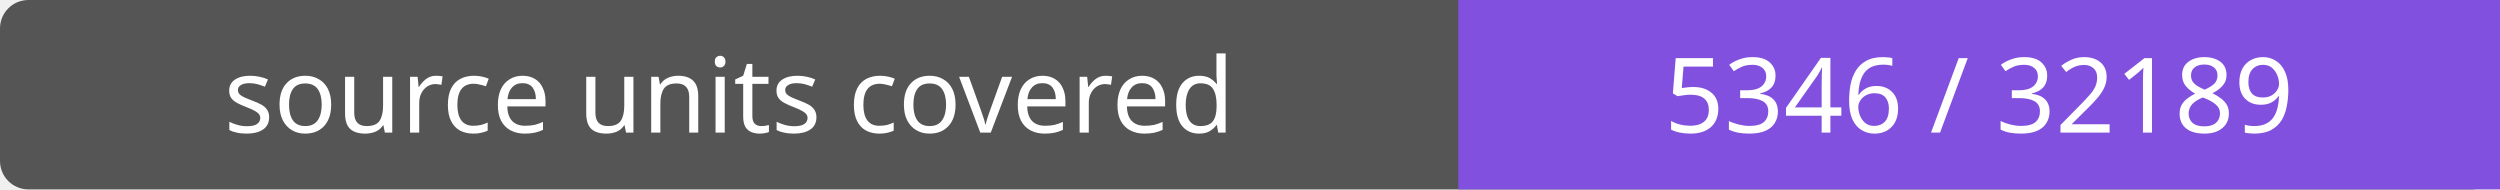
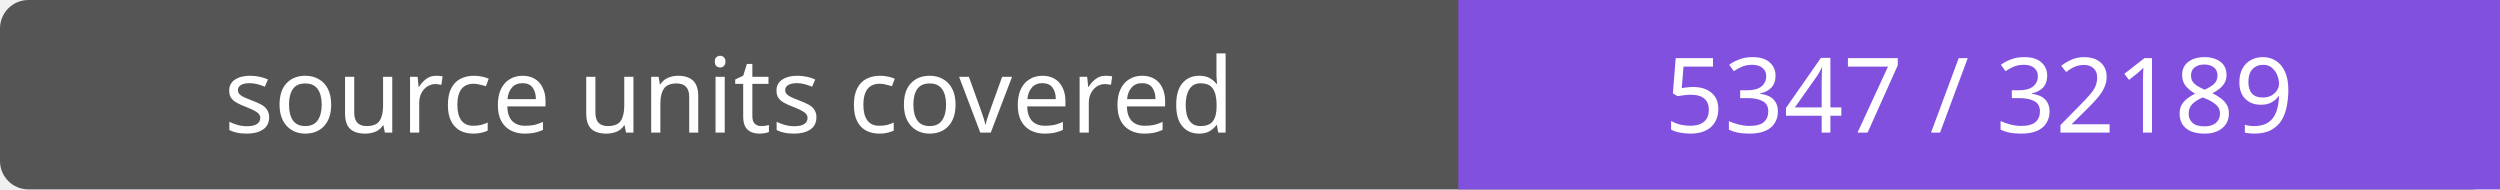
- <svg xmlns="http://www.w3.org/2000/svg" width="264" height="20" role="img" aria-label="source units covered: 5346 / 32189">
+ <svg xmlns="http://www.w3.org/2000/svg" width="264" height="20" role="img" aria-label="source units covered: 5347 / 32189">
  <rect width="264" height="20" rx="3" fill="#555" />
  <path fill="#8250df" d="M154 0h110v20H154z" />
  <g fill="#fff" text-anchor="middle" font-family="Verdana,sans-serif" font-size="11">
    <text x="77.0" y="14">source units covered</text>
-     <text x="209.0" y="14">5346 / 32189</text>
+     <text x="209.0" y="14">5347 / 32189</text>
  </g>
</svg>
